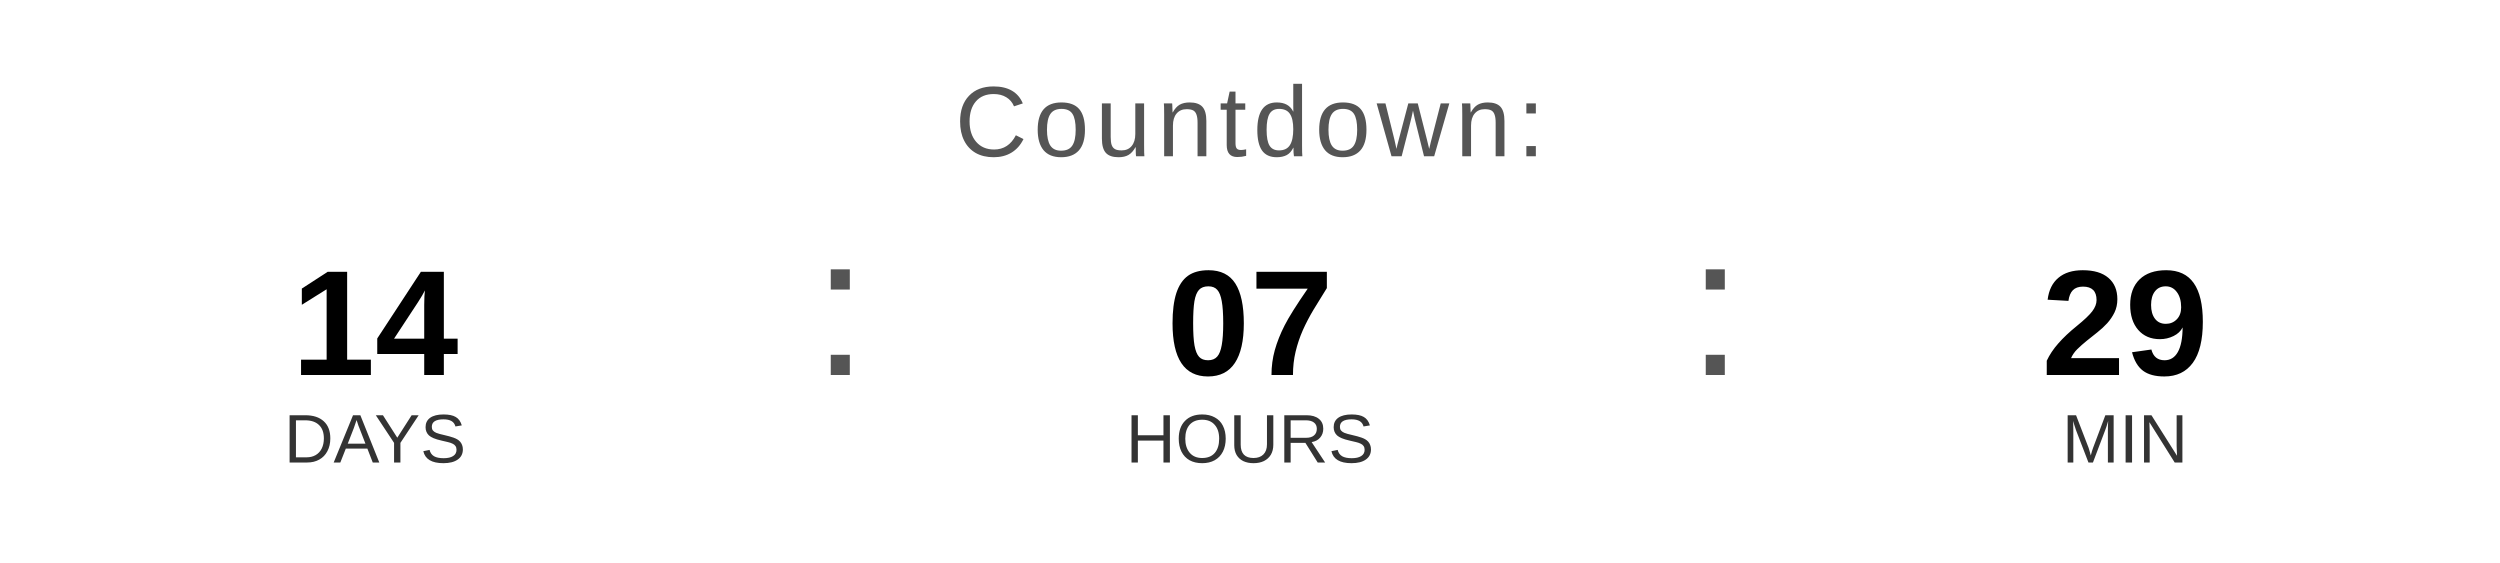
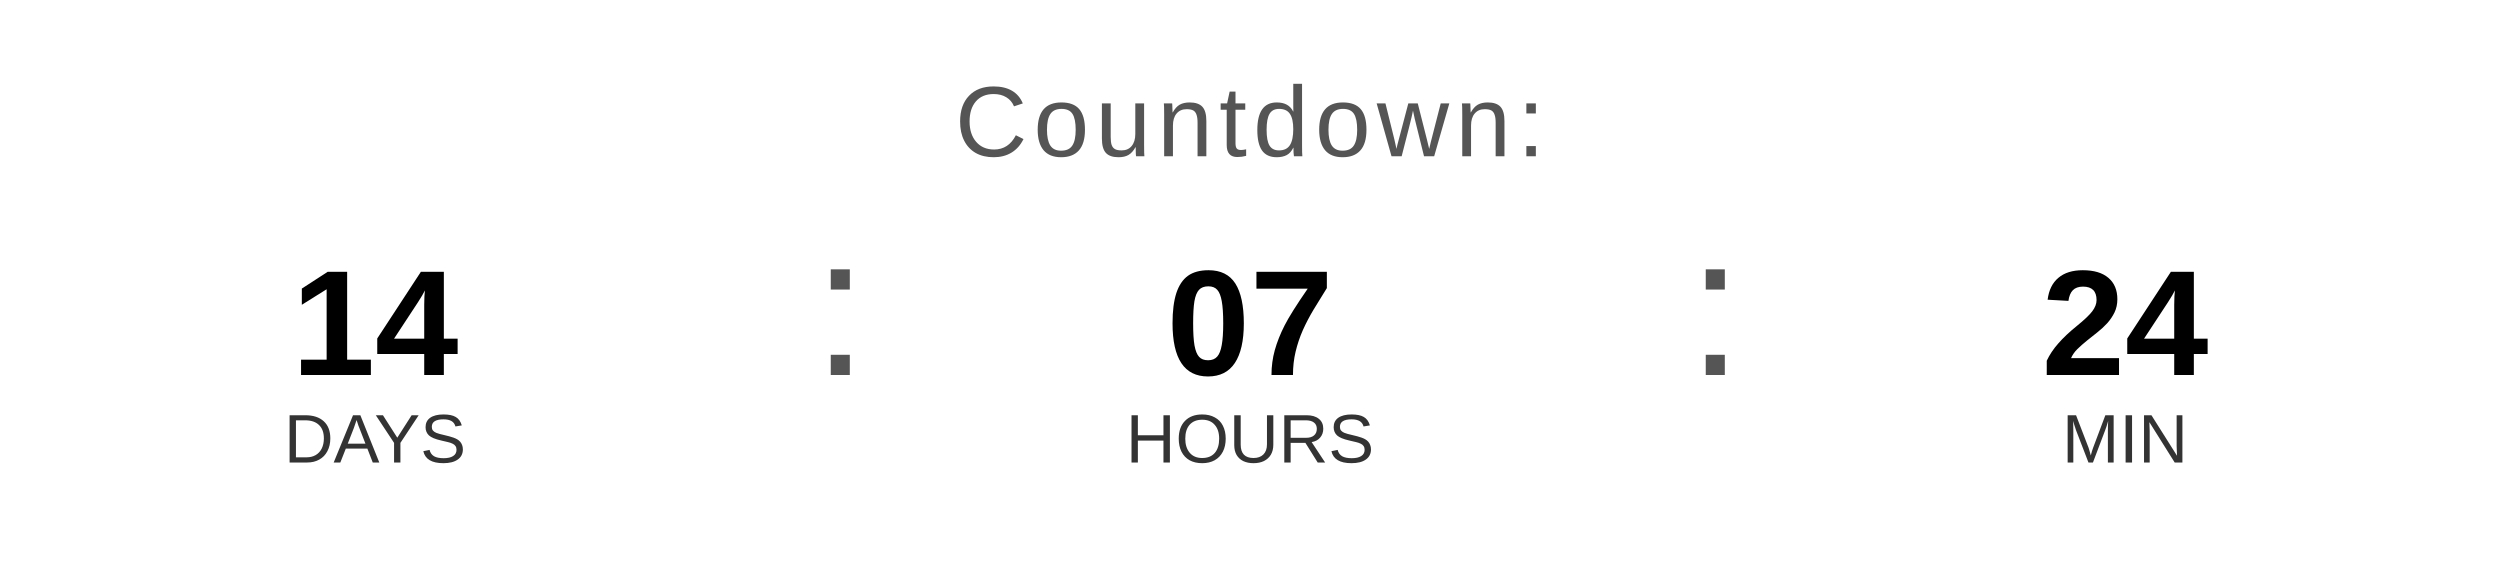
<svg xmlns="http://www.w3.org/2000/svg" width="400" height="90" viewBox="0 0 400 90">
  <text x="200" y="25" font-family="Arial, Helvetica, sans-serif" font-size="16" fill="#555555" text-anchor="middle" letter-spacing="1">
    Countdown:
  </text>
  <text x="60" y="60" font-family="Arial, Helvetica, sans-serif" font-size="24" font-weight="bold" fill="#000000" text-anchor="middle">14</text>
  <text x="60" y="74" font-family="Arial, Helvetica, sans-serif" font-size="11" fill="#333333" text-anchor="middle">DAYS</text>
  <text x="130" y="60" font-family="Arial, sans-serif" font-size="32" fill="#555555">:</text>
  <text x="200" y="60" font-family="Arial, Helvetica, sans-serif" font-size="24" font-weight="bold" fill="#000000" text-anchor="middle">07</text>
  <text x="200" y="74" font-family="Arial, Helvetica, sans-serif" font-size="11" fill="#333333" text-anchor="middle">HOURS</text>
  <text x="270" y="60" font-family="Arial, sans-serif" font-size="32" fill="#555555">:</text>
-   <text x="340" y="60" font-family="Arial, Helvetica, sans-serif" font-size="24" font-weight="bold" fill="#000000" text-anchor="middle">29</text>
+   <text x="340" y="60" font-family="Arial, Helvetica, sans-serif" font-size="24" font-weight="bold" fill="#000000" text-anchor="middle">24</text>
  <text x="340" y="74" font-family="Arial, Helvetica, sans-serif" font-size="11" fill="#333333" text-anchor="middle">MIN</text>
</svg>
